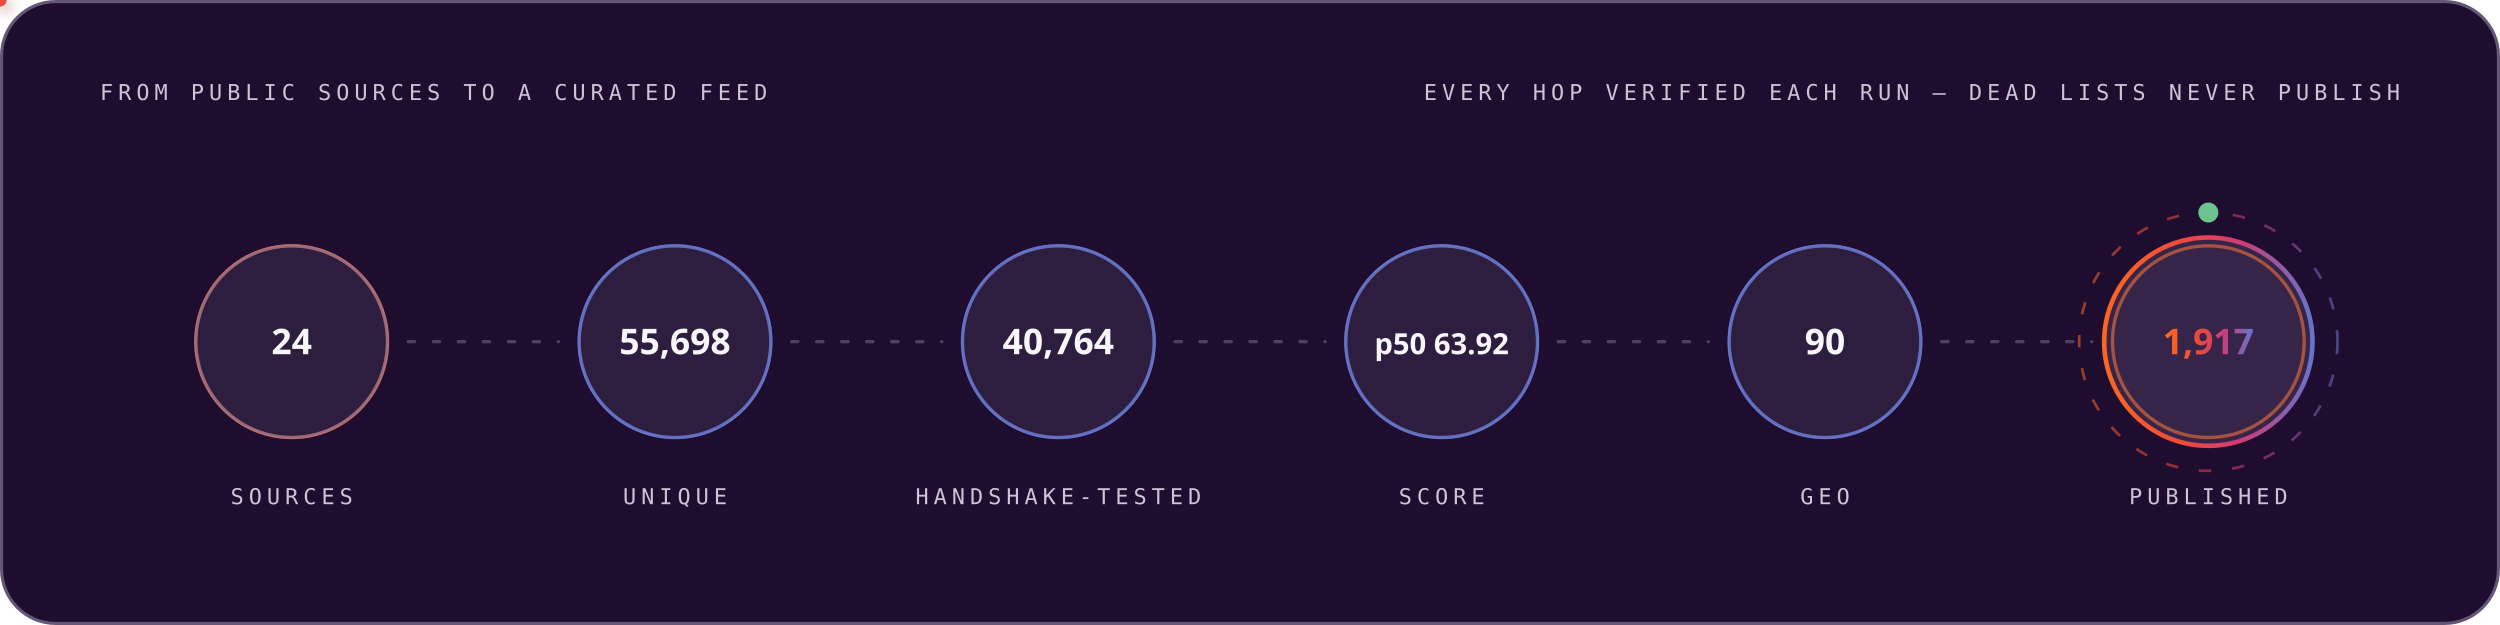
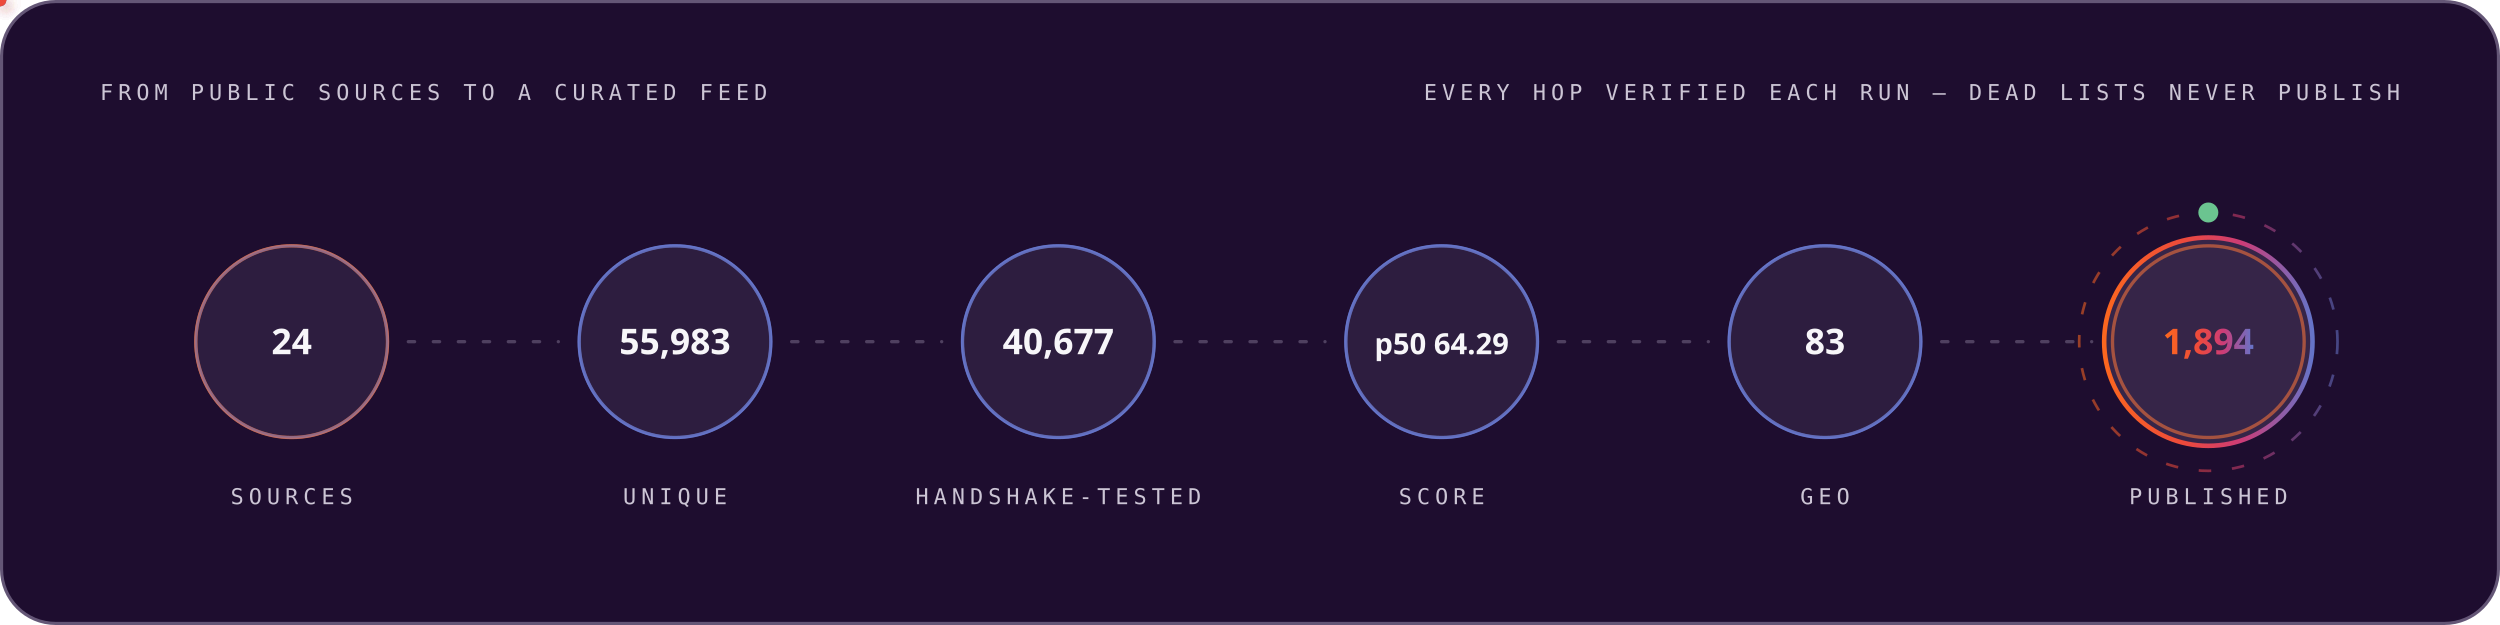
<svg xmlns="http://www.w3.org/2000/svg" width="1200" height="300" viewBox="0 0 1200 300" role="img" font-family="'Space Grotesk','Segoe UI',system-ui,-apple-system,sans-serif">
  <style>
.r{animation:rise .8s cubic-bezier(.2,.7,.2,1) both}
.d1{animation-delay:.08s}.d2{animation-delay:.16s}.d3{animation-delay:.24s}
.d4{animation-delay:.32s}.d5{animation-delay:.4s}.d6{animation-delay:.48s}
.d7{animation-delay:.56s}.d8{animation-delay:.64s}.d9{animation-delay:.74s}
.d10{animation-delay:.9s}.d11{animation-delay:1.05s}.d12{animation-delay:1.2s}
@keyframes rise{from{opacity:0;transform:translateY(12px)}to{opacity:1;transform:none}}
.gw{transform-box:fill-box;transform-origin:left center;animation:grow 1s cubic-bezier(.2,.7,.2,1) both}
@keyframes grow{from{transform:scaleX(0)}to{transform:scaleX(1)}}
.mh{animation:march 20s linear infinite}
@keyframes march{to{stroke-dashoffset:-400}}
.bt{transform-box:fill-box;transform-origin:center;animation:beat 2.8s ease-in-out infinite}
@keyframes beat{0%,84%,100%{transform:scale(1)}88%{transform:scale(1.05)}94%{transform:scale(1.01)}}
.pz{transform-box:fill-box;transform-origin:center;animation:ping 2.6s cubic-bezier(0,0,.2,1) infinite}
@keyframes ping{0%{transform:scale(.45);opacity:.85}75%,100%{transform:scale(2.5);opacity:0}}
.sp{animation:spin 12s linear infinite}
.sr{animation-duration:20s;animation-direction:reverse}
@keyframes spin{to{transform:rotate(360deg)}}
.sw{animation:sweep 7s cubic-bezier(.45,0,.25,1) infinite}
@keyframes sweep{0%,58%{transform:translateX(-660px) skewX(-16deg)}100%{transform:translateX(1380px) skewX(-16deg)}}
.dr{animation:drift 18s ease-in-out infinite alternate}
.da{animation-duration:26s;animation-delay:-9s}
.db{animation-duration:34s;animation-delay:-17s}
@keyframes drift{to{transform:translate(44px,-28px) scale(1.09)}}
.tk{animation:tw 3.4s ease-in-out infinite}
.ta{animation-delay:-1.1s}.tb{animation-delay:-2.3s}
@keyframes tw{0%,100%{opacity:.15}50%{opacity:1}}
.eq{transform-box:fill-box;transform-origin:center bottom;animation:eq 1.5s ease-in-out infinite}
.ea{animation-delay:-.38s}.eb{animation-delay:-.76s}.ec{animation-delay:-1.14s}
@keyframes eq{0%,100%{transform:scaleY(.3)}50%{transform:scaleY(1)}}
.cr{animation:caret 1.1s steps(2,jump-none) infinite}
@keyframes caret{50%{opacity:0}}
.dd{stroke-dasharray:100 100;animation:draw 1.15s cubic-bezier(.3,.6,.3,1) both}
@keyframes draw{from{stroke-dashoffset:100}to{stroke-dashoffset:0}}
.gq{animation:glowq 3.2s ease-in-out infinite}
@keyframes glowq{0%,100%{opacity:.35}50%{opacity:1}}
.wv{animation:wv 13s linear infinite}
.wb{animation-duration:19s;animation-direction:reverse}
.wc{animation-duration:27s}
@keyframes wv{to{transform:translateX(-170px)}}
@media (prefers-reduced-motion:reduce){*{animation:none!important}}
</style>
  <defs>
    <linearGradient id="bg-dark" x1="0" y1="0" x2="1" y2="0">
      <stop offset="0" stop-color="#FC671F" />
      <stop offset="0.38" stop-color="#ED4A3B" />
      <stop offset="0.66" stop-color="#CC3C77" />
      <stop offset="1" stop-color="#6574C9" />
    </linearGradient>
  </defs>
  <rect x="0.75" y="0.75" width="1198.5" height="298.5" rx="26" fill="#1E0D2F" stroke="#645676" stroke-width="1.5" />
  <text x="48" y="48" font-size="10.5" font-weight="500" font-family="'IBM Plex Mono',ui-monospace,'SFMono-Regular',Menlo,Consolas,monospace" letter-spacing="2.4" fill="#CCC5D5">FROM PUBLIC SOURCES TO A CURATED FEED</text>
  <text x="1152" y="48" font-size="10.5" font-weight="500" font-family="'IBM Plex Mono',ui-monospace,'SFMono-Regular',Menlo,Consolas,monospace" letter-spacing="2.4" text-anchor="end" fill="#CCC5D5">EVERY HOP VERIFIED EACH RUN — DEAD LISTS NEVER PUBLISH</text>
  <circle cx="140.0" cy="164" r="46" fill="none" stroke="#FC671F" stroke-width="1.6" class="pz" style="animation-delay:0.0s" />
  <g class="r d2">
    <circle cx="140.0" cy="164" r="46" fill="#4F3F62" fill-opacity="0.32" stroke="#6574C9" stroke-opacity="0.55" stroke-width="1.4" />
    <text x="140.0" y="170" font-size="17" font-weight="700" font-family="'Space Grotesk','Segoe UI',system-ui,-apple-system,sans-serif" text-anchor="middle" fill="#F7F6F9">24</text>
    <text x="140.0" y="242" font-size="10.5" font-weight="500" font-family="'IBM Plex Mono',ui-monospace,'SFMono-Regular',Menlo,Consolas,monospace" letter-spacing="2.4" text-anchor="middle" fill="#CCC5D5">SOURCES</text>
  </g>
  <line x1="196.0" y1="164" x2="268.0" y2="164" stroke="#645676" stroke-opacity="0.7" stroke-width="1.6" stroke-linecap="round" stroke-dasharray="3 9" class="mh" />
  <defs>
-     <filter id="pg9390" x="-150%" y="-150%" width="400%" height="400%">
+     <filter id="pg7941" x="-150%" y="-150%" width="400%" height="400%">
      <feGaussianBlur stdDeviation="3.2" result="b" />
      <feMerge>
        <feMergeNode in="b" />
        <feMergeNode in="SourceGraphic" />
      </feMerge>
    </filter>
  </defs>
-   <circle r="3" fill="#6574C9" filter="url(#pg9390)">
+   <circle r="3" fill="#6574C9" filter="url(#pg7941)">
    <animateMotion dur="1.7s" begin="0.3s" repeatCount="indefinite" path="M 196.0 164 H 268.0" />
    <animate attributeName="opacity" values="0;1;1;0" keyTimes="0;.08;.92;1" dur="1.7s" begin="0.3s" repeatCount="indefinite" />
  </circle>
  <circle cx="324.0" cy="164" r="46" fill="none" stroke="#6574C9" stroke-width="1.6" class="pz" style="animation-delay:0.35s" />
  <g class="r d3">
    <circle cx="324.0" cy="164" r="46" fill="#4F3F62" fill-opacity="0.32" stroke="#6574C9" stroke-opacity="0.55" stroke-width="1.4" />
-     <text x="324.0" y="170" font-size="17" font-weight="700" font-family="'Space Grotesk','Segoe UI',system-ui,-apple-system,sans-serif" text-anchor="middle" fill="#F7F6F9">55,698</text>
+     <text x="324.0" y="170" font-size="17" font-weight="700" font-family="'Space Grotesk','Segoe UI',system-ui,-apple-system,sans-serif" text-anchor="middle" fill="#F7F6F9">55,983</text>
    <text x="324.0" y="242" font-size="10.5" font-weight="500" font-family="'IBM Plex Mono',ui-monospace,'SFMono-Regular',Menlo,Consolas,monospace" letter-spacing="2.4" text-anchor="middle" fill="#CCC5D5">UNIQUE</text>
  </g>
  <line x1="380.0" y1="164" x2="452.0" y2="164" stroke="#645676" stroke-opacity="0.7" stroke-width="1.6" stroke-linecap="round" stroke-dasharray="3 9" class="mh" />
  <defs>
-     <filter id="pg1085" x="-150%" y="-150%" width="400%" height="400%">
+     <filter id="pg9955" x="-150%" y="-150%" width="400%" height="400%">
      <feGaussianBlur stdDeviation="3.2" result="b" />
      <feMerge>
        <feMergeNode in="b" />
        <feMergeNode in="SourceGraphic" />
      </feMerge>
    </filter>
  </defs>
-   <circle r="3" fill="#ED4A3B" filter="url(#pg1085)">
+   <circle r="3" fill="#ED4A3B" filter="url(#pg9955)">
    <animateMotion dur="1.7s" begin="0.6s" repeatCount="indefinite" path="M 380.0 164 H 452.0" />
    <animate attributeName="opacity" values="0;1;1;0" keyTimes="0;.08;.92;1" dur="1.7s" begin="0.6s" repeatCount="indefinite" />
  </circle>
  <circle cx="508.0" cy="164" r="46" fill="none" stroke="#6574C9" stroke-width="1.6" class="pz" style="animation-delay:0.7s" />
  <g class="r d4">
    <circle cx="508.0" cy="164" r="46" fill="#4F3F62" fill-opacity="0.32" stroke="#6574C9" stroke-opacity="0.55" stroke-width="1.4" />
-     <text x="508.0" y="170" font-size="17" font-weight="700" font-family="'Space Grotesk','Segoe UI',system-ui,-apple-system,sans-serif" text-anchor="middle" fill="#F7F6F9">40,764</text>
+     <text x="508.0" y="170" font-size="17" font-weight="700" font-family="'Space Grotesk','Segoe UI',system-ui,-apple-system,sans-serif" text-anchor="middle" fill="#F7F6F9">40,677</text>
    <text x="508.0" y="242" font-size="10.5" font-weight="500" font-family="'IBM Plex Mono',ui-monospace,'SFMono-Regular',Menlo,Consolas,monospace" letter-spacing="2.4" text-anchor="middle" fill="#CCC5D5">HANDSHAKE-TESTED</text>
  </g>
  <line x1="564.0" y1="164" x2="636.0" y2="164" stroke="#645676" stroke-opacity="0.7" stroke-width="1.6" stroke-linecap="round" stroke-dasharray="3 9" class="mh" />
  <defs>
-     <filter id="pg1085" x="-150%" y="-150%" width="400%" height="400%">
+     <filter id="pg9955" x="-150%" y="-150%" width="400%" height="400%">
      <feGaussianBlur stdDeviation="3.2" result="b" />
      <feMerge>
        <feMergeNode in="b" />
        <feMergeNode in="SourceGraphic" />
      </feMerge>
    </filter>
  </defs>
-   <circle r="3" fill="#FC671F" filter="url(#pg1085)">
+   <circle r="3" fill="#FC671F" filter="url(#pg9955)">
    <animateMotion dur="1.7s" begin="0.9s" repeatCount="indefinite" path="M 564.0 164 H 636.0" />
    <animate attributeName="opacity" values="0;1;1;0" keyTimes="0;.08;.92;1" dur="1.7s" begin="0.9s" repeatCount="indefinite" />
  </circle>
  <circle cx="692.0" cy="164" r="46" fill="none" stroke="#6574C9" stroke-width="1.6" class="pz" style="animation-delay:1.05s" />
  <g class="r d5">
    <circle cx="692.0" cy="164" r="46" fill="#4F3F62" fill-opacity="0.32" stroke="#6574C9" stroke-opacity="0.55" stroke-width="1.4" />
-     <text x="692.0" y="170" font-size="14" font-weight="700" font-family="'Space Grotesk','Segoe UI',system-ui,-apple-system,sans-serif" text-anchor="middle" fill="#F7F6F9">p50 63.92</text>
+     <text x="692.0" y="170" font-size="14" font-weight="700" font-family="'Space Grotesk','Segoe UI',system-ui,-apple-system,sans-serif" text-anchor="middle" fill="#F7F6F9">p50 64.29</text>
    <text x="692.0" y="242" font-size="10.5" font-weight="500" font-family="'IBM Plex Mono',ui-monospace,'SFMono-Regular',Menlo,Consolas,monospace" letter-spacing="2.4" text-anchor="middle" fill="#CCC5D5">SCORE</text>
  </g>
  <line x1="748.0" y1="164" x2="820.0" y2="164" stroke="#645676" stroke-opacity="0.7" stroke-width="1.6" stroke-linecap="round" stroke-dasharray="3 9" class="mh" />
  <defs>
-     <filter id="pg1085" x="-150%" y="-150%" width="400%" height="400%">
+     <filter id="pg9955" x="-150%" y="-150%" width="400%" height="400%">
      <feGaussianBlur stdDeviation="3.2" result="b" />
      <feMerge>
        <feMergeNode in="b" />
        <feMergeNode in="SourceGraphic" />
      </feMerge>
    </filter>
  </defs>
-   <circle r="3" fill="#6574C9" filter="url(#pg1085)">
+   <circle r="3" fill="#6574C9" filter="url(#pg9955)">
    <animateMotion dur="1.7s" begin="1.2s" repeatCount="indefinite" path="M 748.0 164 H 820.0" />
    <animate attributeName="opacity" values="0;1;1;0" keyTimes="0;.08;.92;1" dur="1.7s" begin="1.2s" repeatCount="indefinite" />
  </circle>
  <circle cx="876.0" cy="164" r="46" fill="none" stroke="#6574C9" stroke-width="1.6" class="pz" style="animation-delay:1.4s" />
  <g class="r d6">
    <circle cx="876.0" cy="164" r="46" fill="#4F3F62" fill-opacity="0.32" stroke="#6574C9" stroke-opacity="0.55" stroke-width="1.4" />
-     <text x="876.0" y="170" font-size="17" font-weight="700" font-family="'Space Grotesk','Segoe UI',system-ui,-apple-system,sans-serif" text-anchor="middle" fill="#F7F6F9">90</text>
+     <text x="876.0" y="170" font-size="17" font-weight="700" font-family="'Space Grotesk','Segoe UI',system-ui,-apple-system,sans-serif" text-anchor="middle" fill="#F7F6F9">83</text>
    <text x="876.0" y="242" font-size="10.5" font-weight="500" font-family="'IBM Plex Mono',ui-monospace,'SFMono-Regular',Menlo,Consolas,monospace" letter-spacing="2.4" text-anchor="middle" fill="#CCC5D5">GEO</text>
  </g>
  <line x1="932.0" y1="164" x2="1004.0" y2="164" stroke="#645676" stroke-opacity="0.7" stroke-width="1.6" stroke-linecap="round" stroke-dasharray="3 9" class="mh" />
  <defs>
-     <filter id="pg1085" x="-150%" y="-150%" width="400%" height="400%">
+     <filter id="pg9955" x="-150%" y="-150%" width="400%" height="400%">
      <feGaussianBlur stdDeviation="3.2" result="b" />
      <feMerge>
        <feMergeNode in="b" />
        <feMergeNode in="SourceGraphic" />
      </feMerge>
    </filter>
  </defs>
-   <circle r="3" fill="#ED4A3B" filter="url(#pg1085)">
+   <circle r="3" fill="#ED4A3B" filter="url(#pg9955)">
    <animateMotion dur="1.7s" begin="1.5s" repeatCount="indefinite" path="M 932.0 164 H 1004.0" />
    <animate attributeName="opacity" values="0;1;1;0" keyTimes="0;.08;.92;1" dur="1.7s" begin="1.5s" repeatCount="indefinite" />
  </circle>
  <circle cx="1060.0" cy="164" r="46" fill="none" stroke="#FC671F" stroke-width="1.6" class="pz" style="animation-delay:1.75s" />
  <g class="r d7">
    <circle cx="1060.0" cy="164" r="50" fill="#4F3F62" fill-opacity="0.5" stroke="url(#bg-dark)" stroke-opacity="1" stroke-width="2.2" />
-     <text x="1060.0" y="170" font-size="17" font-weight="700" font-family="'Space Grotesk','Segoe UI',system-ui,-apple-system,sans-serif" text-anchor="middle" fill="url(#bg-dark)">1,917</text>
+     <text x="1060.0" y="170" font-size="17" font-weight="700" font-family="'Space Grotesk','Segoe UI',system-ui,-apple-system,sans-serif" text-anchor="middle" fill="url(#bg-dark)">1,894</text>
    <text x="1060.0" y="242" font-size="10.5" font-weight="500" font-family="'IBM Plex Mono',ui-monospace,'SFMono-Regular',Menlo,Consolas,monospace" letter-spacing="2.4" text-anchor="middle" fill="#CCC5D5">PUBLISHED</text>
  </g>
  <circle cx="1060.0" cy="164" r="62" fill="none" stroke="url(#bg-dark)" stroke-opacity=".55" stroke-width="1.3" stroke-dasharray="6 10" class="sp" style="transform-origin:1060.0px 164px" />
  <circle cx="1060.0" cy="102" r="4" fill="none" stroke="#6BC490" stroke-width="1.6" class="pz" />
  <circle cx="1060.0" cy="102" r="4" fill="#6BC490" />
</svg>
